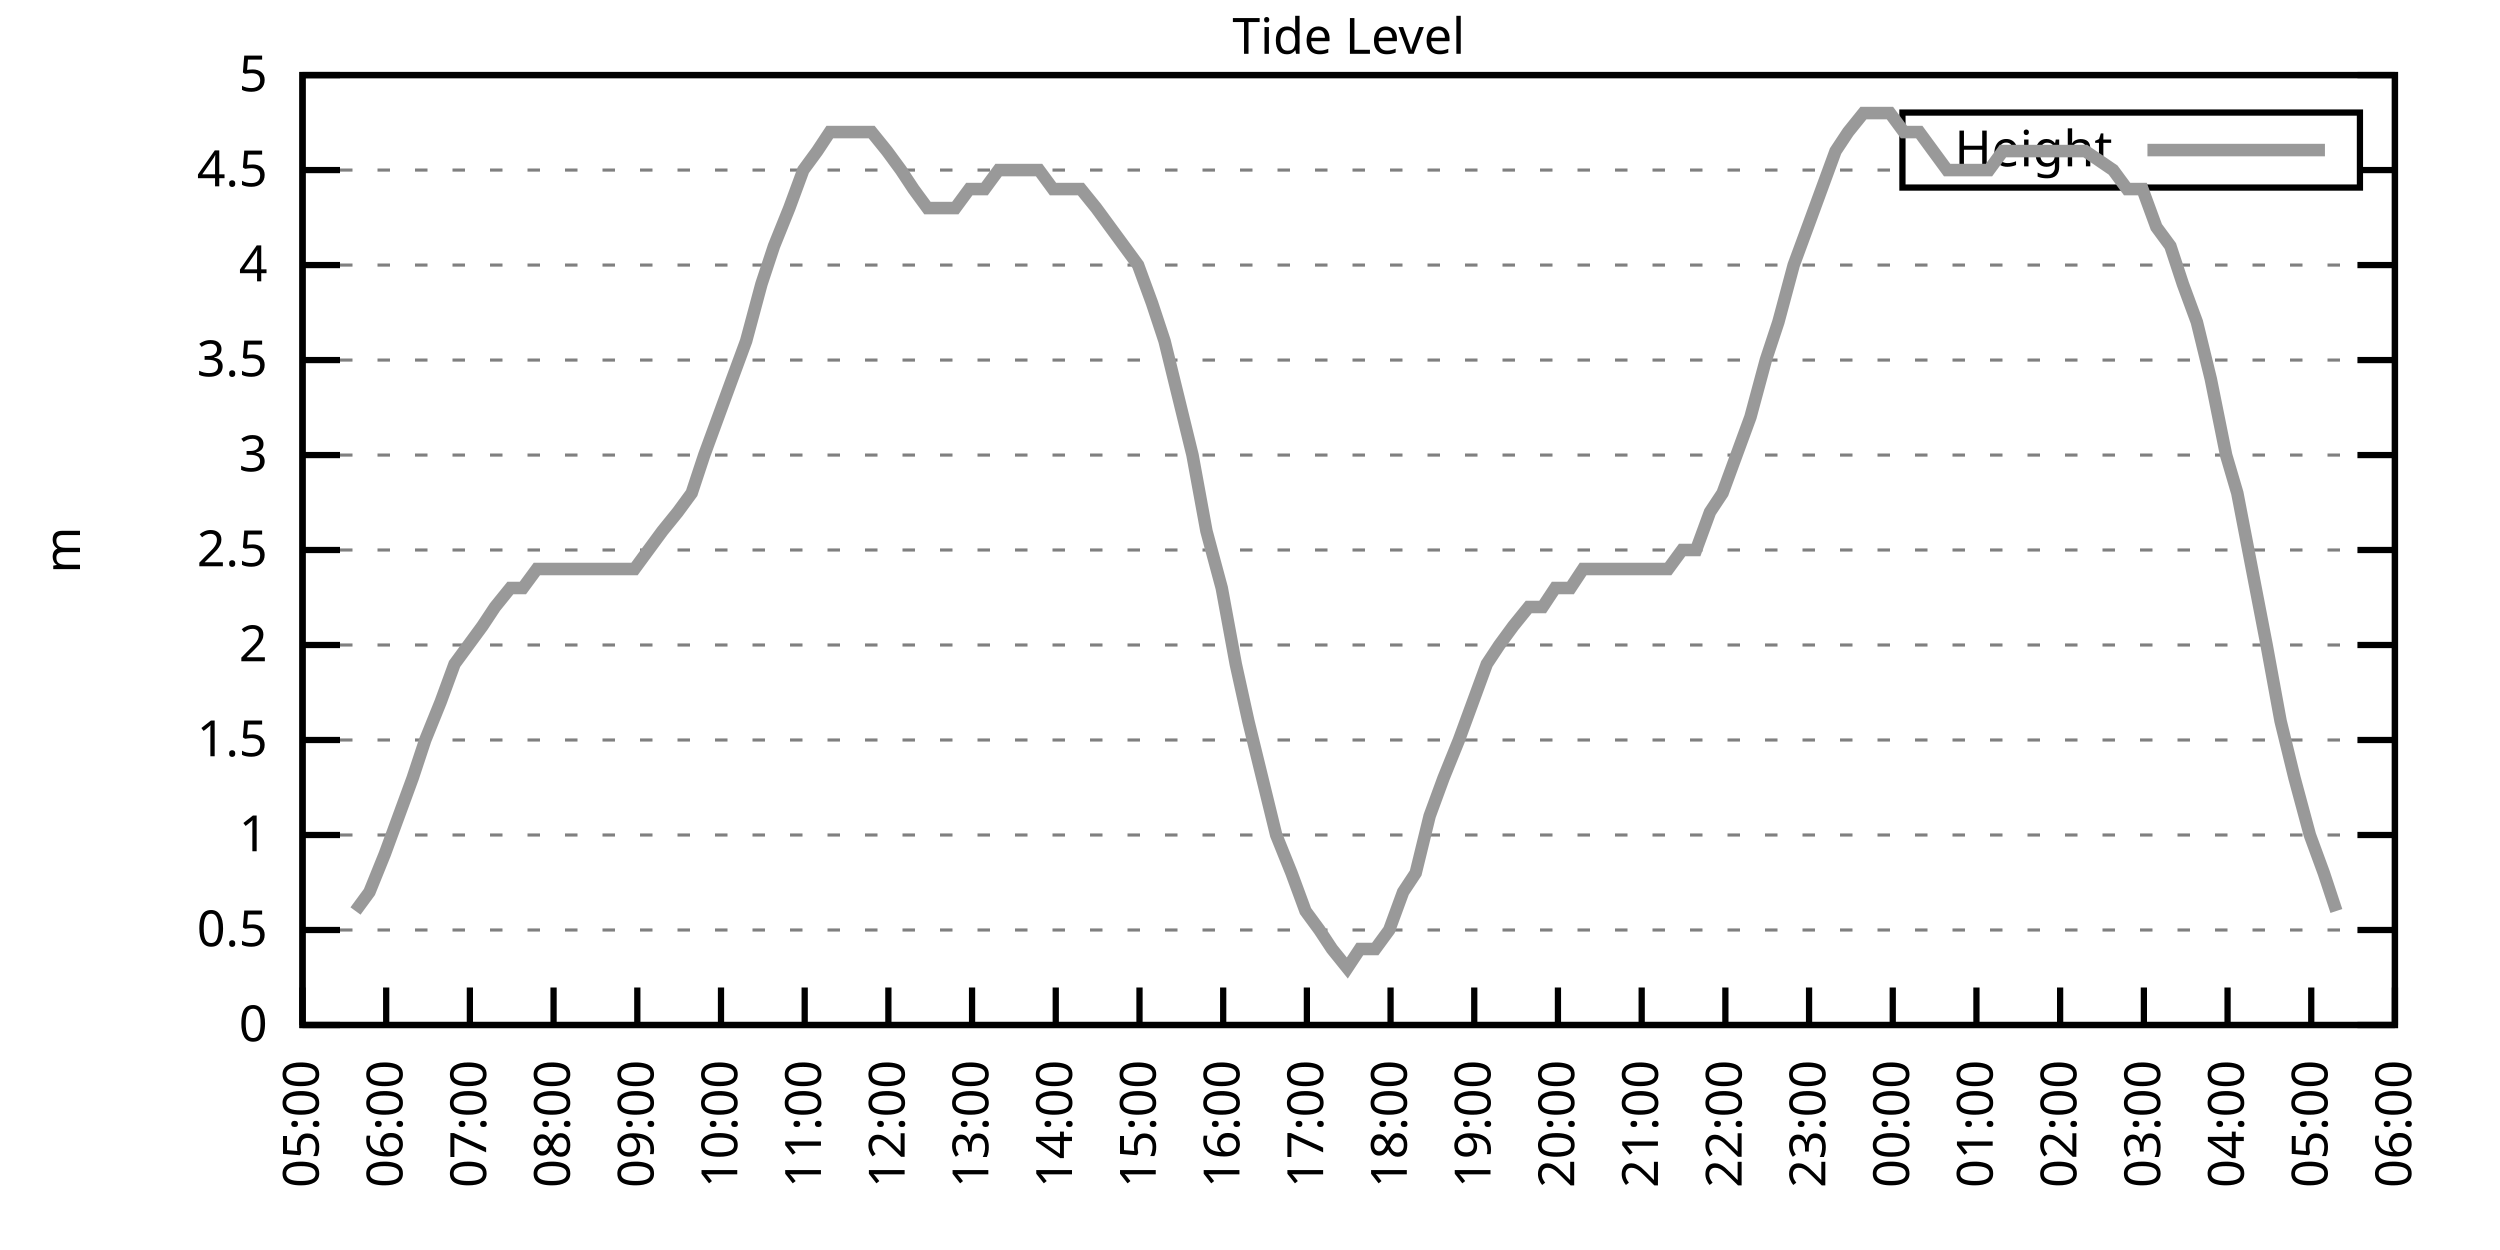
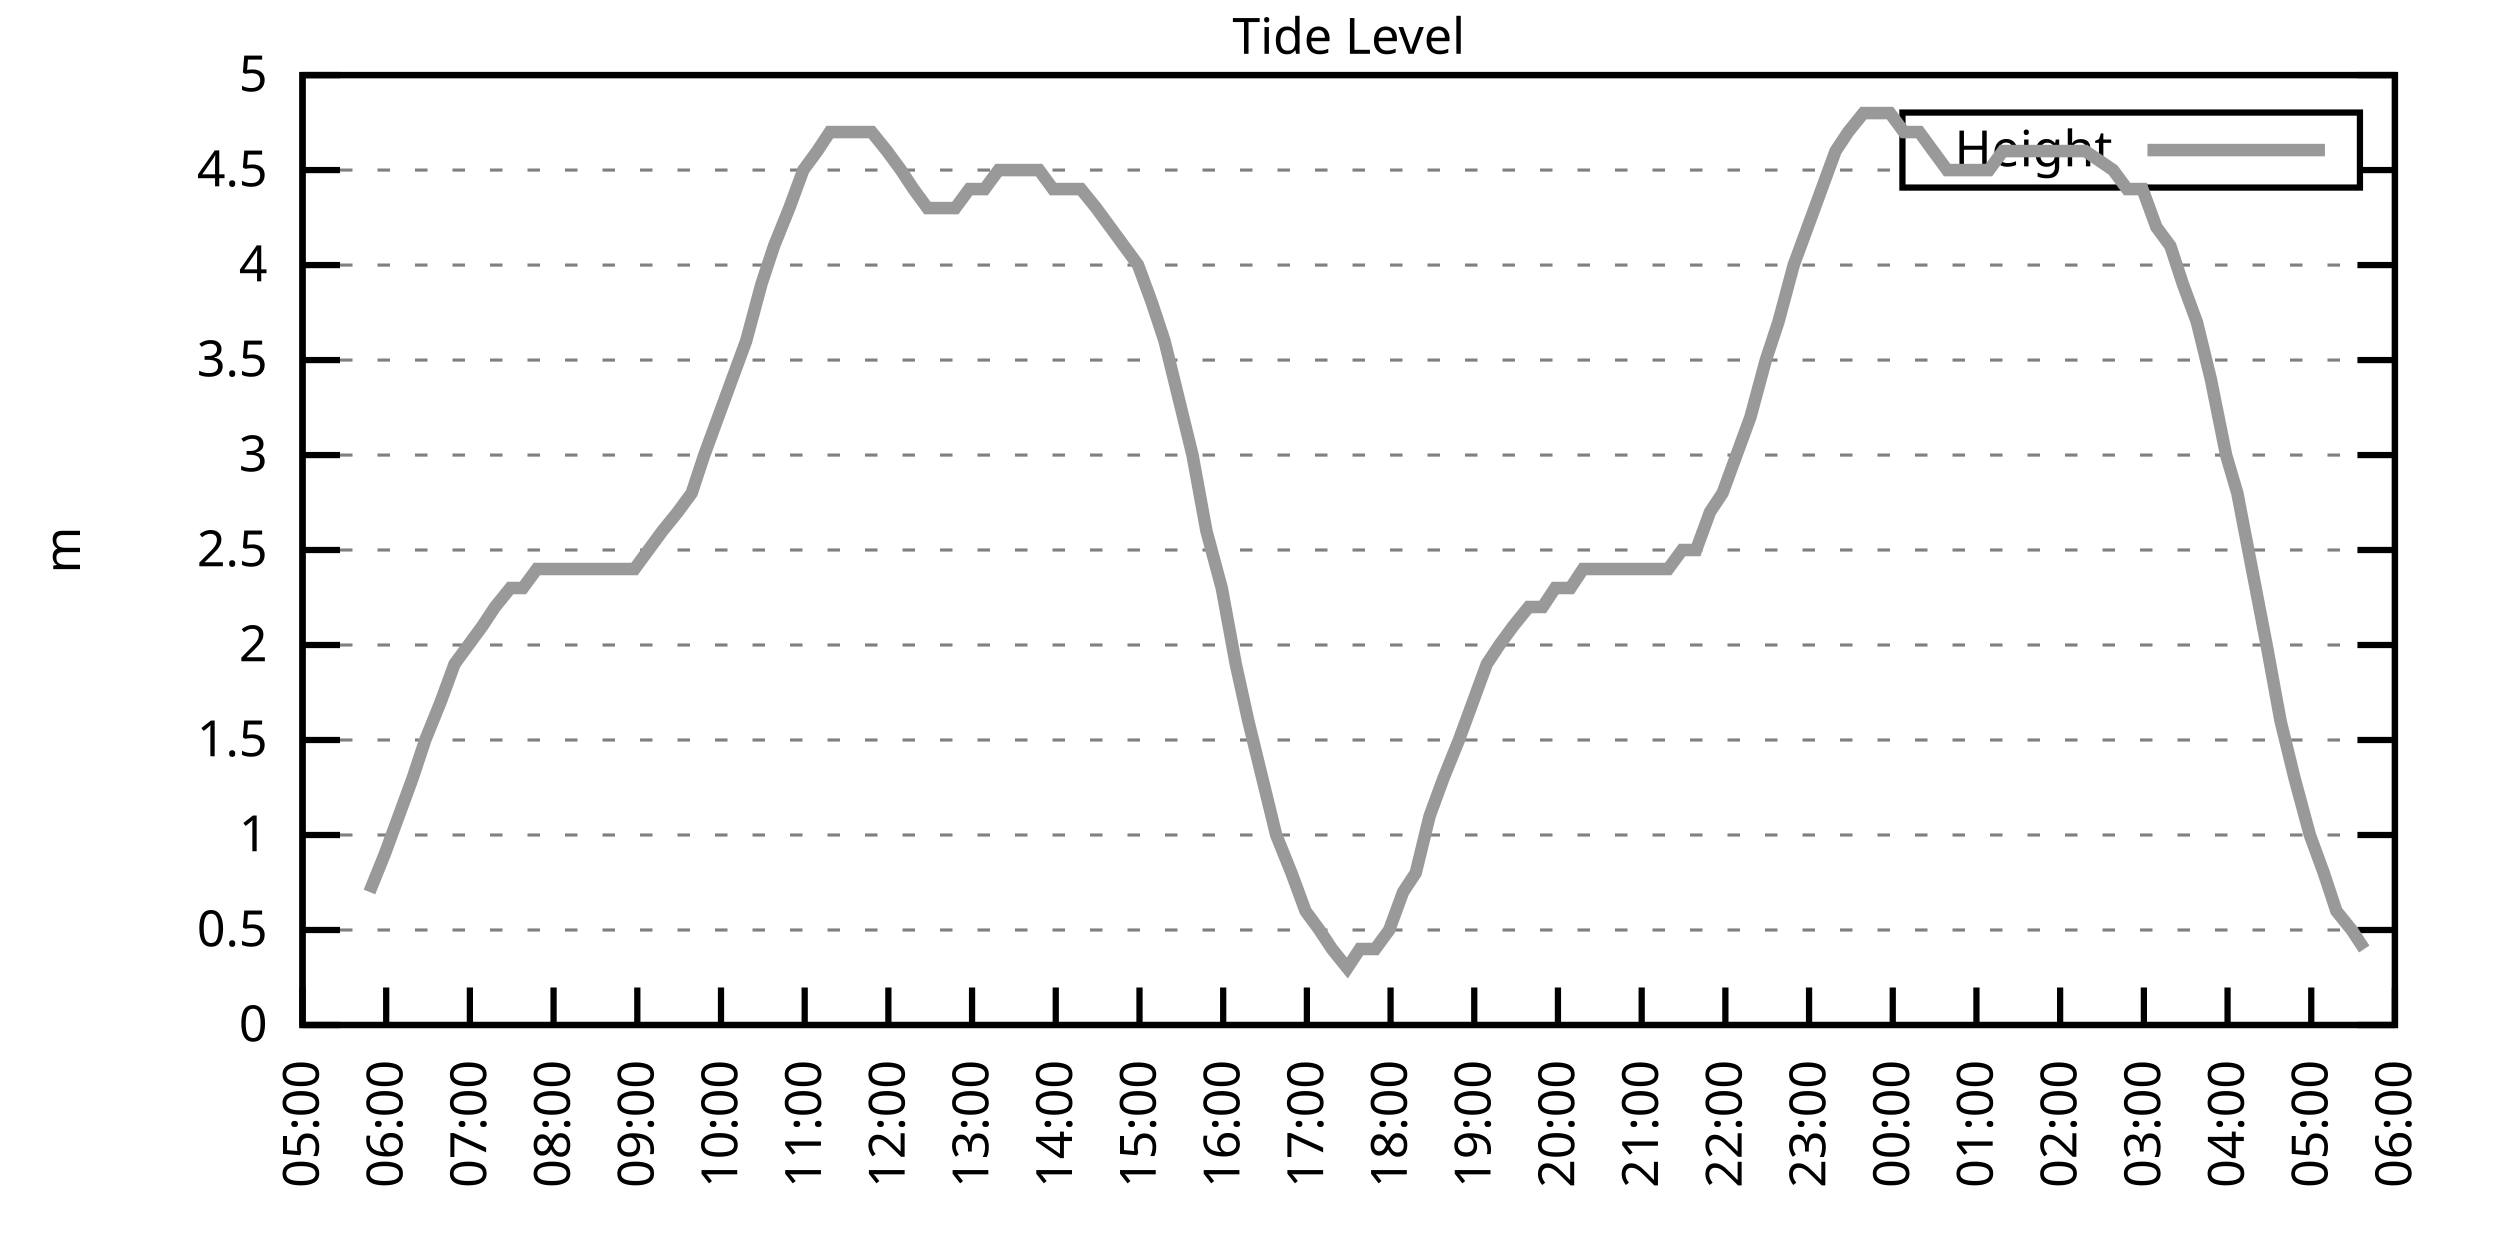
<svg xmlns="http://www.w3.org/2000/svg" xmlns:xlink="http://www.w3.org/1999/xlink" width="400" height="200" viewBox="0 0 400 200">
  <g id="gnuplot_canvas">
    <rect x="0" y="0" width="400" height="200" fill="none" />
    <defs>
      <circle id="gpDot" r="0.5" stroke-width="0.5" stroke="currentColor" />
      <path id="gpPt0" stroke-width="0.333" stroke="currentColor" d="M-1,0 h2 M0,-1 v2" />
      <path id="gpPt1" stroke-width="0.333" stroke="currentColor" d="M-1,-1 L1,1 M1,-1 L-1,1" />
      <path id="gpPt2" stroke-width="0.333" stroke="currentColor" d="M-1,0 L1,0 M0,-1 L0,1 M-1,-1 L1,1 M-1,1 L1,-1" />
      <rect id="gpPt3" stroke-width="0.333" stroke="currentColor" x="-1" y="-1" width="2" height="2" />
      <rect id="gpPt4" stroke-width="0.333" stroke="currentColor" fill="currentColor" x="-1" y="-1" width="2" height="2" />
      <circle id="gpPt5" stroke-width="0.333" stroke="currentColor" cx="0" cy="0" r="1" />
      <use xlink:href="#gpPt5" id="gpPt6" fill="currentColor" stroke="none" />
      <path id="gpPt7" stroke-width="0.333" stroke="currentColor" d="M0,-1.33 L-1.33,0.67 L1.33,0.67 z" />
      <use xlink:href="#gpPt7" id="gpPt8" fill="currentColor" stroke="none" />
      <use xlink:href="#gpPt7" id="gpPt9" stroke="currentColor" transform="rotate(180)" />
      <use xlink:href="#gpPt9" id="gpPt10" fill="currentColor" stroke="none" />
      <use xlink:href="#gpPt3" id="gpPt11" stroke="currentColor" transform="rotate(45)" />
      <use xlink:href="#gpPt11" id="gpPt12" fill="currentColor" stroke="none" />
      <path id="gpPt13" stroke-width="0.333" stroke="currentColor" d="M0,1.330 L1.265,0.411 L0.782,-1.067 L-0.782,-1.076 L-1.265,0.411 z" />
      <use xlink:href="#gpPt13" id="gpPt14" fill="currentColor" stroke="none" />
      <filter id="textbox" filterUnits="objectBoundingBox" x="0" y="0" height="1" width="1">
        <feFlood flood-color="white" flood-opacity="1" result="bgnd" />
        <feComposite in="SourceGraphic" in2="bgnd" operator="atop" />
      </filter>
      <filter id="greybox" filterUnits="objectBoundingBox" x="0" y="0" height="1" width="1">
        <feFlood flood-color="lightgrey" flood-opacity="1" result="grey" />
        <feComposite in="SourceGraphic" in2="grey" operator="atop" />
      </filter>
    </defs>
    <g fill="none" color="white" stroke="currentColor" stroke-width="1.00" stroke-linecap="butt" stroke-linejoin="miter">
</g>
    <g fill="none" color="black" stroke="currentColor" stroke-width="1.00" stroke-linecap="butt" stroke-linejoin="miter">
      <g stroke="none" shape-rendering="crispEdges">
        <polygon fill="rgb(255, 255, 255)" points="48.40,164.00 383.18,164.00 383.18,12.02 48.40,12.02 " />
      </g>
    </g>
    <g fill="none" color="black" stroke="currentColor" stroke-width="1.00" stroke-linecap="butt" stroke-linejoin="miter">
</g>
    <g fill="none" color="black" stroke="black" stroke-width="0.50" stroke-linecap="butt" stroke-linejoin="miter">
</g>
    <g fill="none" color="gray" stroke="currentColor" stroke-width="0.50" stroke-linecap="butt" stroke-linejoin="miter">
      <path stroke="gray" stroke-dasharray="2,4" class="gridline" d="M48.40,164.00 L383.19,164.00  " />
    </g>
    <g fill="none" color="gray" stroke="gray" stroke-width="1.00" stroke-linecap="butt" stroke-linejoin="miter">
</g>
    <g fill="none" color="black" stroke="currentColor" stroke-width="1.00" stroke-linecap="butt" stroke-linejoin="miter">
      <path stroke="black" d="M48.40,164.00 L54.40,164.00 M383.19,164.00 L377.19,164.00  " />
      <g transform="translate(42.80,166.60)" stroke="none" fill="black" font-family="Sans" font-size="8.00" text-anchor="end">
        <text>
          <tspan font-family="Sans"> 0</tspan>
        </text>
      </g>
    </g>
    <g fill="none" color="black" stroke="currentColor" stroke-width="1.00" stroke-linecap="butt" stroke-linejoin="miter">
</g>
    <g fill="none" color="black" stroke="black" stroke-width="0.50" stroke-linecap="butt" stroke-linejoin="miter">
</g>
    <g fill="none" color="gray" stroke="currentColor" stroke-width="0.50" stroke-linecap="butt" stroke-linejoin="miter">
      <path stroke="gray" stroke-dasharray="2,4" class="gridline" d="M48.40,148.80 L383.19,148.80  " />
    </g>
    <g fill="none" color="gray" stroke="gray" stroke-width="1.00" stroke-linecap="butt" stroke-linejoin="miter">
</g>
    <g fill="none" color="black" stroke="currentColor" stroke-width="1.00" stroke-linecap="butt" stroke-linejoin="miter">
      <path stroke="black" d="M48.40,148.80 L54.40,148.80 M383.19,148.80 L377.19,148.80  " />
      <g transform="translate(42.80,151.40)" stroke="none" fill="black" font-family="Sans" font-size="8.00" text-anchor="end">
        <text>
          <tspan font-family="Sans"> 0.5</tspan>
        </text>
      </g>
    </g>
    <g fill="none" color="black" stroke="currentColor" stroke-width="1.00" stroke-linecap="butt" stroke-linejoin="miter">
</g>
    <g fill="none" color="black" stroke="black" stroke-width="0.50" stroke-linecap="butt" stroke-linejoin="miter">
</g>
    <g fill="none" color="gray" stroke="currentColor" stroke-width="0.50" stroke-linecap="butt" stroke-linejoin="miter">
      <path stroke="gray" stroke-dasharray="2,4" class="gridline" d="M48.40,133.60 L383.19,133.60  " />
    </g>
    <g fill="none" color="gray" stroke="gray" stroke-width="1.00" stroke-linecap="butt" stroke-linejoin="miter">
</g>
    <g fill="none" color="black" stroke="currentColor" stroke-width="1.00" stroke-linecap="butt" stroke-linejoin="miter">
      <path stroke="black" d="M48.40,133.60 L54.40,133.60 M383.19,133.60 L377.19,133.60  " />
      <g transform="translate(42.80,136.20)" stroke="none" fill="black" font-family="Sans" font-size="8.00" text-anchor="end">
        <text>
          <tspan font-family="Sans"> 1</tspan>
        </text>
      </g>
    </g>
    <g fill="none" color="black" stroke="currentColor" stroke-width="1.00" stroke-linecap="butt" stroke-linejoin="miter">
</g>
    <g fill="none" color="black" stroke="black" stroke-width="0.50" stroke-linecap="butt" stroke-linejoin="miter">
</g>
    <g fill="none" color="gray" stroke="currentColor" stroke-width="0.50" stroke-linecap="butt" stroke-linejoin="miter">
      <path stroke="gray" stroke-dasharray="2,4" class="gridline" d="M48.40,118.40 L383.19,118.40  " />
    </g>
    <g fill="none" color="gray" stroke="gray" stroke-width="1.00" stroke-linecap="butt" stroke-linejoin="miter">
</g>
    <g fill="none" color="black" stroke="currentColor" stroke-width="1.00" stroke-linecap="butt" stroke-linejoin="miter">
      <path stroke="black" d="M48.40,118.40 L54.40,118.40 M383.19,118.40 L377.19,118.40  " />
      <g transform="translate(42.80,121.00)" stroke="none" fill="black" font-family="Sans" font-size="8.00" text-anchor="end">
        <text>
          <tspan font-family="Sans"> 1.5</tspan>
        </text>
      </g>
    </g>
    <g fill="none" color="black" stroke="currentColor" stroke-width="1.00" stroke-linecap="butt" stroke-linejoin="miter">
</g>
    <g fill="none" color="black" stroke="black" stroke-width="0.50" stroke-linecap="butt" stroke-linejoin="miter">
</g>
    <g fill="none" color="gray" stroke="currentColor" stroke-width="0.50" stroke-linecap="butt" stroke-linejoin="miter">
      <path stroke="gray" stroke-dasharray="2,4" class="gridline" d="M48.40,103.20 L383.19,103.20  " />
    </g>
    <g fill="none" color="gray" stroke="gray" stroke-width="1.00" stroke-linecap="butt" stroke-linejoin="miter">
</g>
    <g fill="none" color="black" stroke="currentColor" stroke-width="1.00" stroke-linecap="butt" stroke-linejoin="miter">
      <path stroke="black" d="M48.40,103.20 L54.40,103.20 M383.19,103.20 L377.19,103.20  " />
      <g transform="translate(42.80,105.80)" stroke="none" fill="black" font-family="Sans" font-size="8.00" text-anchor="end">
        <text>
          <tspan font-family="Sans"> 2</tspan>
        </text>
      </g>
    </g>
    <g fill="none" color="black" stroke="currentColor" stroke-width="1.00" stroke-linecap="butt" stroke-linejoin="miter">
</g>
    <g fill="none" color="black" stroke="black" stroke-width="0.50" stroke-linecap="butt" stroke-linejoin="miter">
</g>
    <g fill="none" color="gray" stroke="currentColor" stroke-width="0.50" stroke-linecap="butt" stroke-linejoin="miter">
      <path stroke="gray" stroke-dasharray="2,4" class="gridline" d="M48.40,88.00 L383.19,88.00  " />
    </g>
    <g fill="none" color="gray" stroke="gray" stroke-width="1.00" stroke-linecap="butt" stroke-linejoin="miter">
</g>
    <g fill="none" color="black" stroke="currentColor" stroke-width="1.00" stroke-linecap="butt" stroke-linejoin="miter">
      <path stroke="black" d="M48.40,88.00 L54.40,88.00 M383.19,88.00 L377.19,88.00  " />
      <g transform="translate(42.80,90.60)" stroke="none" fill="black" font-family="Sans" font-size="8.00" text-anchor="end">
        <text>
          <tspan font-family="Sans"> 2.5</tspan>
        </text>
      </g>
    </g>
    <g fill="none" color="black" stroke="currentColor" stroke-width="1.00" stroke-linecap="butt" stroke-linejoin="miter">
</g>
    <g fill="none" color="black" stroke="black" stroke-width="0.50" stroke-linecap="butt" stroke-linejoin="miter">
</g>
    <g fill="none" color="gray" stroke="currentColor" stroke-width="0.50" stroke-linecap="butt" stroke-linejoin="miter">
      <path stroke="gray" stroke-dasharray="2,4" class="gridline" d="M48.40,72.81 L383.19,72.81  " />
    </g>
    <g fill="none" color="gray" stroke="gray" stroke-width="1.00" stroke-linecap="butt" stroke-linejoin="miter">
</g>
    <g fill="none" color="black" stroke="currentColor" stroke-width="1.00" stroke-linecap="butt" stroke-linejoin="miter">
      <path stroke="black" d="M48.40,72.81 L54.40,72.81 M383.19,72.81 L377.19,72.81  " />
      <g transform="translate(42.80,75.41)" stroke="none" fill="black" font-family="Sans" font-size="8.00" text-anchor="end">
        <text>
          <tspan font-family="Sans"> 3</tspan>
        </text>
      </g>
    </g>
    <g fill="none" color="black" stroke="currentColor" stroke-width="1.00" stroke-linecap="butt" stroke-linejoin="miter">
</g>
    <g fill="none" color="black" stroke="black" stroke-width="0.50" stroke-linecap="butt" stroke-linejoin="miter">
</g>
    <g fill="none" color="gray" stroke="currentColor" stroke-width="0.50" stroke-linecap="butt" stroke-linejoin="miter">
      <path stroke="gray" stroke-dasharray="2,4" class="gridline" d="M48.40,57.61 L383.19,57.61  " />
    </g>
    <g fill="none" color="gray" stroke="gray" stroke-width="1.00" stroke-linecap="butt" stroke-linejoin="miter">
</g>
    <g fill="none" color="black" stroke="currentColor" stroke-width="1.00" stroke-linecap="butt" stroke-linejoin="miter">
      <path stroke="black" d="M48.40,57.61 L54.40,57.61 M383.19,57.61 L377.19,57.61  " />
      <g transform="translate(42.80,60.21)" stroke="none" fill="black" font-family="Sans" font-size="8.00" text-anchor="end">
        <text>
          <tspan font-family="Sans"> 3.5</tspan>
        </text>
      </g>
    </g>
    <g fill="none" color="black" stroke="currentColor" stroke-width="1.00" stroke-linecap="butt" stroke-linejoin="miter">
</g>
    <g fill="none" color="black" stroke="black" stroke-width="0.50" stroke-linecap="butt" stroke-linejoin="miter">
</g>
    <g fill="none" color="gray" stroke="currentColor" stroke-width="0.50" stroke-linecap="butt" stroke-linejoin="miter">
      <path stroke="gray" stroke-dasharray="2,4" class="gridline" d="M48.40,42.41 L383.19,42.41  " />
    </g>
    <g fill="none" color="gray" stroke="gray" stroke-width="1.00" stroke-linecap="butt" stroke-linejoin="miter">
</g>
    <g fill="none" color="black" stroke="currentColor" stroke-width="1.00" stroke-linecap="butt" stroke-linejoin="miter">
      <path stroke="black" d="M48.40,42.41 L54.40,42.41 M383.19,42.41 L377.19,42.41  " />
      <g transform="translate(42.80,45.01)" stroke="none" fill="black" font-family="Sans" font-size="8.00" text-anchor="end">
        <text>
          <tspan font-family="Sans"> 4</tspan>
        </text>
      </g>
    </g>
    <g fill="none" color="black" stroke="currentColor" stroke-width="1.00" stroke-linecap="butt" stroke-linejoin="miter">
</g>
    <g fill="none" color="black" stroke="black" stroke-width="0.50" stroke-linecap="butt" stroke-linejoin="miter">
</g>
    <g fill="none" color="gray" stroke="currentColor" stroke-width="0.50" stroke-linecap="butt" stroke-linejoin="miter">
      <path stroke="gray" stroke-dasharray="2,4" class="gridline" d="M48.40,27.21 L304.39,27.21 M377.59,27.21 L383.19,27.21  " />
    </g>
    <g fill="none" color="gray" stroke="gray" stroke-width="1.00" stroke-linecap="butt" stroke-linejoin="miter">
</g>
    <g fill="none" color="black" stroke="currentColor" stroke-width="1.00" stroke-linecap="butt" stroke-linejoin="miter">
      <path stroke="black" d="M48.40,27.21 L54.40,27.21 M383.19,27.21 L377.19,27.21  " />
      <g transform="translate(42.80,29.81)" stroke="none" fill="black" font-family="Sans" font-size="8.00" text-anchor="end">
        <text>
          <tspan font-family="Sans"> 4.5</tspan>
        </text>
      </g>
    </g>
    <g fill="none" color="black" stroke="currentColor" stroke-width="1.00" stroke-linecap="butt" stroke-linejoin="miter">
</g>
    <g fill="none" color="black" stroke="black" stroke-width="0.50" stroke-linecap="butt" stroke-linejoin="miter">
</g>
    <g fill="none" color="gray" stroke="currentColor" stroke-width="0.50" stroke-linecap="butt" stroke-linejoin="miter">
      <path stroke="gray" stroke-dasharray="2,4" class="gridline" d="M48.40,12.01 L383.19,12.01  " />
    </g>
    <g fill="none" color="gray" stroke="gray" stroke-width="1.00" stroke-linecap="butt" stroke-linejoin="miter">
</g>
    <g fill="none" color="black" stroke="currentColor" stroke-width="1.00" stroke-linecap="butt" stroke-linejoin="miter">
      <path stroke="black" d="M48.40,12.01 L54.40,12.01 M383.19,12.01 L377.19,12.01  " />
      <g transform="translate(42.80,14.61)" stroke="none" fill="black" font-family="Sans" font-size="8.00" text-anchor="end">
        <text>
          <tspan font-family="Sans"> 5</tspan>
        </text>
      </g>
    </g>
    <g fill="none" color="black" stroke="currentColor" stroke-width="1.00" stroke-linecap="butt" stroke-linejoin="miter">
      <path stroke="black" d="M48.40,164.00 L48.40,158.00  " />
      <g transform="translate(51.00,169.60) rotate(270.00)" stroke="none" fill="black" font-family="Sans" font-size="8.00" text-anchor="end">
        <text>
          <tspan font-family="Sans">05:00</tspan>
        </text>
      </g>
    </g>
    <g fill="none" color="black" stroke="currentColor" stroke-width="1.00" stroke-linecap="butt" stroke-linejoin="miter">
      <path stroke="black" d="M61.79,164.00 L61.79,158.00  " />
      <g transform="translate(64.39,169.60) rotate(270.00)" stroke="none" fill="black" font-family="Sans" font-size="8.00" text-anchor="end">
        <text>
          <tspan font-family="Sans">06:00</tspan>
        </text>
      </g>
    </g>
    <g fill="none" color="black" stroke="currentColor" stroke-width="1.00" stroke-linecap="butt" stroke-linejoin="miter">
      <path stroke="black" d="M75.18,164.00 L75.18,158.00  " />
      <g transform="translate(77.78,169.60) rotate(270.00)" stroke="none" fill="black" font-family="Sans" font-size="8.00" text-anchor="end">
        <text>
          <tspan font-family="Sans">07:00</tspan>
        </text>
      </g>
    </g>
    <g fill="none" color="black" stroke="currentColor" stroke-width="1.00" stroke-linecap="butt" stroke-linejoin="miter">
      <path stroke="black" d="M88.57,164.00 L88.57,158.00  " />
      <g transform="translate(91.17,169.60) rotate(270.00)" stroke="none" fill="black" font-family="Sans" font-size="8.00" text-anchor="end">
        <text>
          <tspan font-family="Sans">08:00</tspan>
        </text>
      </g>
    </g>
    <g fill="none" color="black" stroke="currentColor" stroke-width="1.00" stroke-linecap="butt" stroke-linejoin="miter">
      <path stroke="black" d="M101.97,164.00 L101.97,158.00  " />
      <g transform="translate(104.57,169.60) rotate(270.00)" stroke="none" fill="black" font-family="Sans" font-size="8.00" text-anchor="end">
        <text>
          <tspan font-family="Sans">09:00</tspan>
        </text>
      </g>
    </g>
    <g fill="none" color="black" stroke="currentColor" stroke-width="1.00" stroke-linecap="butt" stroke-linejoin="miter">
      <path stroke="black" d="M115.36,164.00 L115.36,158.00  " />
      <g transform="translate(117.96,169.60) rotate(270.00)" stroke="none" fill="black" font-family="Sans" font-size="8.00" text-anchor="end">
        <text>
          <tspan font-family="Sans">10:00</tspan>
        </text>
      </g>
    </g>
    <g fill="none" color="black" stroke="currentColor" stroke-width="1.00" stroke-linecap="butt" stroke-linejoin="miter">
      <path stroke="black" d="M128.75,164.00 L128.75,158.00  " />
      <g transform="translate(131.35,169.60) rotate(270.00)" stroke="none" fill="black" font-family="Sans" font-size="8.00" text-anchor="end">
        <text>
          <tspan font-family="Sans">11:00</tspan>
        </text>
      </g>
    </g>
    <g fill="none" color="black" stroke="currentColor" stroke-width="1.00" stroke-linecap="butt" stroke-linejoin="miter">
      <path stroke="black" d="M142.14,164.00 L142.14,158.00  " />
      <g transform="translate(144.74,169.60) rotate(270.00)" stroke="none" fill="black" font-family="Sans" font-size="8.00" text-anchor="end">
        <text>
          <tspan font-family="Sans">12:00</tspan>
        </text>
      </g>
    </g>
    <g fill="none" color="black" stroke="currentColor" stroke-width="1.00" stroke-linecap="butt" stroke-linejoin="miter">
      <path stroke="black" d="M155.53,164.00 L155.53,158.00  " />
      <g transform="translate(158.13,169.60) rotate(270.00)" stroke="none" fill="black" font-family="Sans" font-size="8.00" text-anchor="end">
        <text>
          <tspan font-family="Sans">13:00</tspan>
        </text>
      </g>
    </g>
    <g fill="none" color="black" stroke="currentColor" stroke-width="1.00" stroke-linecap="butt" stroke-linejoin="miter">
      <path stroke="black" d="M168.92,164.00 L168.92,158.00  " />
      <g transform="translate(171.52,169.60) rotate(270.00)" stroke="none" fill="black" font-family="Sans" font-size="8.00" text-anchor="end">
        <text>
          <tspan font-family="Sans">14:00</tspan>
        </text>
      </g>
    </g>
    <g fill="none" color="black" stroke="currentColor" stroke-width="1.00" stroke-linecap="butt" stroke-linejoin="miter">
      <path stroke="black" d="M182.32,164.00 L182.32,158.00  " />
      <g transform="translate(184.92,169.60) rotate(270.00)" stroke="none" fill="black" font-family="Sans" font-size="8.00" text-anchor="end">
        <text>
          <tspan font-family="Sans">15:00</tspan>
        </text>
      </g>
    </g>
    <g fill="none" color="black" stroke="currentColor" stroke-width="1.00" stroke-linecap="butt" stroke-linejoin="miter">
      <path stroke="black" d="M195.71,164.00 L195.71,158.00  " />
      <g transform="translate(198.31,169.60) rotate(270.00)" stroke="none" fill="black" font-family="Sans" font-size="8.00" text-anchor="end">
        <text>
          <tspan font-family="Sans">16:00</tspan>
        </text>
      </g>
    </g>
    <g fill="none" color="black" stroke="currentColor" stroke-width="1.00" stroke-linecap="butt" stroke-linejoin="miter">
      <path stroke="black" d="M209.10,164.00 L209.10,158.00  " />
      <g transform="translate(211.70,169.60) rotate(270.00)" stroke="none" fill="black" font-family="Sans" font-size="8.00" text-anchor="end">
        <text>
          <tspan font-family="Sans">17:00</tspan>
        </text>
      </g>
    </g>
    <g fill="none" color="black" stroke="currentColor" stroke-width="1.00" stroke-linecap="butt" stroke-linejoin="miter">
      <path stroke="black" d="M222.49,164.00 L222.49,158.00  " />
      <g transform="translate(225.09,169.60) rotate(270.00)" stroke="none" fill="black" font-family="Sans" font-size="8.00" text-anchor="end">
        <text>
          <tspan font-family="Sans">18:00</tspan>
        </text>
      </g>
    </g>
    <g fill="none" color="black" stroke="currentColor" stroke-width="1.00" stroke-linecap="butt" stroke-linejoin="miter">
      <path stroke="black" d="M235.88,164.00 L235.88,158.00  " />
      <g transform="translate(238.48,169.60) rotate(270.00)" stroke="none" fill="black" font-family="Sans" font-size="8.00" text-anchor="end">
        <text>
          <tspan font-family="Sans">19:00</tspan>
        </text>
      </g>
    </g>
    <g fill="none" color="black" stroke="currentColor" stroke-width="1.00" stroke-linecap="butt" stroke-linejoin="miter">
      <path stroke="black" d="M249.27,164.00 L249.27,158.00  " />
      <g transform="translate(251.87,169.60) rotate(270.00)" stroke="none" fill="black" font-family="Sans" font-size="8.00" text-anchor="end">
        <text>
          <tspan font-family="Sans">20:00</tspan>
        </text>
      </g>
    </g>
    <g fill="none" color="black" stroke="currentColor" stroke-width="1.00" stroke-linecap="butt" stroke-linejoin="miter">
      <path stroke="black" d="M262.67,164.00 L262.67,158.00  " />
      <g transform="translate(265.27,169.60) rotate(270.00)" stroke="none" fill="black" font-family="Sans" font-size="8.00" text-anchor="end">
        <text>
          <tspan font-family="Sans">21:00</tspan>
        </text>
      </g>
    </g>
    <g fill="none" color="black" stroke="currentColor" stroke-width="1.00" stroke-linecap="butt" stroke-linejoin="miter">
      <path stroke="black" d="M276.06,164.00 L276.06,158.00  " />
      <g transform="translate(278.66,169.60) rotate(270.00)" stroke="none" fill="black" font-family="Sans" font-size="8.00" text-anchor="end">
        <text>
          <tspan font-family="Sans">22:00</tspan>
        </text>
      </g>
    </g>
    <g fill="none" color="black" stroke="currentColor" stroke-width="1.00" stroke-linecap="butt" stroke-linejoin="miter">
      <path stroke="black" d="M289.45,164.00 L289.45,158.00  " />
      <g transform="translate(292.05,169.60) rotate(270.00)" stroke="none" fill="black" font-family="Sans" font-size="8.00" text-anchor="end">
        <text>
          <tspan font-family="Sans">23:00</tspan>
        </text>
      </g>
    </g>
    <g fill="none" color="black" stroke="currentColor" stroke-width="1.00" stroke-linecap="butt" stroke-linejoin="miter">
      <path stroke="black" d="M302.84,164.00 L302.84,158.00  " />
      <g transform="translate(305.44,169.60) rotate(270.00)" stroke="none" fill="black" font-family="Sans" font-size="8.00" text-anchor="end">
        <text>
          <tspan font-family="Sans">00:00</tspan>
        </text>
      </g>
    </g>
    <g fill="none" color="black" stroke="currentColor" stroke-width="1.00" stroke-linecap="butt" stroke-linejoin="miter">
      <path stroke="black" d="M316.23,164.00 L316.23,158.00  " />
      <g transform="translate(318.83,169.60) rotate(270.00)" stroke="none" fill="black" font-family="Sans" font-size="8.00" text-anchor="end">
        <text>
          <tspan font-family="Sans">01:00</tspan>
        </text>
      </g>
    </g>
    <g fill="none" color="black" stroke="currentColor" stroke-width="1.00" stroke-linecap="butt" stroke-linejoin="miter">
      <path stroke="black" d="M329.62,164.00 L329.62,158.00  " />
      <g transform="translate(332.22,169.60) rotate(270.00)" stroke="none" fill="black" font-family="Sans" font-size="8.00" text-anchor="end">
        <text>
          <tspan font-family="Sans">02:00</tspan>
        </text>
      </g>
    </g>
    <g fill="none" color="black" stroke="currentColor" stroke-width="1.00" stroke-linecap="butt" stroke-linejoin="miter">
      <path stroke="black" d="M343.02,164.00 L343.02,158.00  " />
      <g transform="translate(345.62,169.60) rotate(270.00)" stroke="none" fill="black" font-family="Sans" font-size="8.00" text-anchor="end">
        <text>
          <tspan font-family="Sans">03:00</tspan>
        </text>
      </g>
    </g>
    <g fill="none" color="black" stroke="currentColor" stroke-width="1.00" stroke-linecap="butt" stroke-linejoin="miter">
      <path stroke="black" d="M356.41,164.00 L356.41,158.00  " />
      <g transform="translate(359.01,169.60) rotate(270.00)" stroke="none" fill="black" font-family="Sans" font-size="8.00" text-anchor="end">
        <text>
          <tspan font-family="Sans">04:00</tspan>
        </text>
      </g>
    </g>
    <g fill="none" color="black" stroke="currentColor" stroke-width="1.00" stroke-linecap="butt" stroke-linejoin="miter">
      <path stroke="black" d="M369.80,164.00 L369.80,158.00  " />
      <g transform="translate(372.40,169.60) rotate(270.00)" stroke="none" fill="black" font-family="Sans" font-size="8.00" text-anchor="end">
        <text>
          <tspan font-family="Sans">05:00</tspan>
        </text>
      </g>
    </g>
    <g fill="none" color="black" stroke="currentColor" stroke-width="1.00" stroke-linecap="butt" stroke-linejoin="miter">
      <path stroke="black" d="M383.19,164.00 L383.19,158.00  " />
      <g transform="translate(385.79,169.60) rotate(270.00)" stroke="none" fill="black" font-family="Sans" font-size="8.00" text-anchor="end">
        <text>
          <tspan font-family="Sans">06:00</tspan>
        </text>
      </g>
    </g>
    <g fill="none" color="black" stroke="currentColor" stroke-width="1.00" stroke-linecap="butt" stroke-linejoin="miter">
</g>
    <g fill="none" color="black" stroke="currentColor" stroke-width="1.00" stroke-linecap="butt" stroke-linejoin="miter">
      <path stroke="black" d="M48.40,12.01 L48.40,164.00 L383.19,164.00 L383.19,12.01 L48.40,12.01 Z  " />
    </g>
    <g fill="none" color="black" stroke="currentColor" stroke-width="1.00" stroke-linecap="butt" stroke-linejoin="miter">
</g>
    <g fill="none" color="black" stroke="currentColor" stroke-width="1.00" stroke-linecap="butt" stroke-linejoin="miter">
      <path stroke="black" d="M304.39,30.01 L304.39,18.01 L377.59,18.01 L377.59,30.01 L304.39,30.01 Z  " />
    </g>
    <g id="Tide_level_plot_1">
      <g fill="none" color="white" stroke="black" stroke-width="2.00" stroke-linecap="butt" stroke-linejoin="miter">
</g>
      <g fill="none" color="black" stroke="currentColor" stroke-width="2.00" stroke-linecap="butt" stroke-linejoin="miter">
        <g transform="translate(337.99,26.61)" stroke="none" fill="black" font-family="Sans" font-size="8.00" text-anchor="end">
          <text>
            <tspan font-family="Sans">Height</tspan>
          </text>
        </g>
      </g>
      <g fill="none" color="black" stroke="currentColor" stroke-width="2.00" stroke-linecap="butt" stroke-linejoin="miter">
-         <path stroke="rgb(153, 153, 153)" d="M343.59,24.01 L371.99,24.01 M56.88,145.76 L59.11,142.72 L61.57,136.64 L63.80,130.56 L66.03,124.48 L68.04,118.40   L70.50,112.32 L72.73,106.24 L74.96,103.20 L77.19,100.16 L79.20,97.12 L81.66,94.08 L83.66,94.08 L85.90,91.04   L88.13,91.04 L90.58,91.04 L92.59,91.04 L95.05,91.04 L97.06,91.04 L99.29,91.04 L101.52,91.04 L103.75,88.00   L105.98,84.97 L108.44,81.93 L110.67,78.89 L112.68,72.81 L114.91,66.73 L117.14,60.65 L119.38,54.57 L121.83,45.45   L123.84,39.37 L126.29,33.29 L128.53,27.21 L130.76,24.17 L132.77,21.13 L135.00,21.13 L137.45,21.13 L139.46,21.13   L141.92,24.17 L144.15,27.21 L146.16,30.25 L148.39,33.29 L150.62,33.29 L152.85,33.29 L155.09,30.25 L157.54,30.25   L159.77,27.21 L161.78,27.21 L164.01,27.21 L166.25,27.21 L168.48,30.25 L170.71,30.25 L172.94,30.25 L175.40,33.29   L177.63,36.33 L179.86,39.37 L182.09,42.41 L184.32,48.49 L186.33,54.57 L188.57,63.69 L190.80,72.81 L193.03,84.97   L195.48,94.08 L197.72,106.24 L199.73,115.36 L201.96,124.48 L204.19,133.60 L206.64,139.68 L208.88,145.76 L211.11,148.80   L213.12,151.84 L215.57,154.88 L217.58,151.84 L220.04,151.84 L222.27,148.80 L224.50,142.72 L226.51,139.68 L228.74,130.56   L230.97,124.48 L233.43,118.40 L235.66,112.32 L237.89,106.24 L239.90,103.20 L242.13,100.16 L244.59,97.12 L246.82,97.12   L248.83,94.08 L251.28,94.08 L253.29,91.04 L255.52,91.04 L257.76,91.04 L260.21,91.04 L262.22,91.04 L264.45,91.04   L266.91,91.04 L269.14,88.00 L271.37,88.00 L273.60,81.93 L275.61,78.89 L277.84,72.81 L280.07,66.73 L282.53,57.61   L284.54,51.53 L286.99,42.41 L289.23,36.33 L291.46,30.25 L293.69,24.17 L295.70,21.13 L298.15,18.09 L300.16,18.09   L302.39,18.09 L304.63,21.13 L307.08,21.13 L309.31,24.17 L311.54,27.21 L313.55,27.21 L315.56,27.21 L318.24,27.21   L320.47,24.17 L322.48,24.17 L324.71,24.17 L327.17,24.17 L329.18,24.17 L331.41,24.17 L333.64,24.17 L338.10,27.21   L340.34,30.25 L342.79,30.25 L345.02,36.33 L347.26,39.37 L349.26,45.45 L351.50,51.53 L353.73,60.65 L356.18,72.81   L357.97,78.89 L362.66,103.20 L364.89,115.36 L367.12,124.48 L369.58,133.60 L371.81,139.68 L373.82,145.76  " />
+         <path stroke="rgb(153, 153, 153)" d="M343.59,24.01 L371.99,24.01 M59.11,142.72 L61.57,136.64 L63.80,130.56 L66.03,124.48 L68.04,118.40 L70.50,112.32   L72.73,106.24 L74.96,103.20 L77.19,100.16 L79.20,97.12 L81.66,94.08 L83.66,94.08 L85.90,91.04 L88.13,91.04   L90.58,91.04 L92.59,91.04 L95.05,91.04 L97.06,91.04 L99.29,91.04 L101.52,91.04 L103.75,88.00 L105.98,84.97   L108.44,81.93 L110.67,78.89 L112.68,72.81 L114.91,66.73 L117.14,60.65 L119.38,54.57 L121.83,45.45 L123.84,39.37   L126.29,33.29 L128.53,27.21 L130.76,24.17 L132.77,21.13 L135.00,21.13 L137.45,21.13 L139.46,21.13 L141.92,24.17   L144.15,27.21 L146.16,30.25 L148.39,33.29 L150.62,33.29 L152.85,33.29 L155.09,30.25 L157.54,30.25 L159.77,27.21   L161.78,27.21 L164.01,27.21 L166.25,27.21 L168.48,30.25 L170.71,30.25 L172.94,30.25 L175.40,33.29 L177.63,36.33   L179.86,39.37 L182.09,42.41 L184.32,48.49 L186.33,54.57 L188.57,63.69 L190.80,72.81 L193.03,84.97 L195.48,94.08   L197.72,106.24 L199.73,115.36 L201.96,124.48 L204.19,133.60 L206.64,139.68 L208.88,145.76 L211.11,148.80 L213.12,151.84   L215.57,154.88 L217.58,151.84 L220.04,151.84 L222.27,148.80 L224.50,142.72 L226.51,139.68 L228.74,130.56 L230.97,124.48   L233.43,118.40 L235.66,112.32 L237.89,106.24 L239.90,103.20 L242.13,100.16 L244.59,97.12 L246.82,97.12 L248.83,94.08   L251.28,94.08 L253.29,91.04 L255.52,91.04 L257.76,91.04 L260.21,91.04 L262.22,91.04 L264.45,91.04 L266.91,91.04   L269.14,88.00 L271.37,88.00 L273.60,81.93 L275.61,78.89 L277.84,72.81 L280.07,66.73 L282.53,57.61 L284.54,51.53   L286.99,42.41 L289.23,36.33 L291.46,30.25 L293.69,24.17 L295.70,21.13 L298.15,18.09 L300.16,18.09 L302.39,18.09   L304.63,21.13 L307.08,21.13 L309.31,24.17 L311.54,27.21 L313.55,27.21 L315.56,27.21 L318.24,27.21 L320.47,24.17   L322.48,24.17 L324.71,24.17 L327.17,24.17 L329.18,24.17 L331.41,24.17 L333.64,24.17 L338.10,27.21 L340.34,30.25   L342.79,30.25 L345.02,36.33 L347.26,39.37 L349.26,45.45 L351.50,51.53 L353.73,60.65 L356.18,72.81 L357.97,78.89   L362.66,103.20 L364.89,115.36 L367.12,124.48 L369.58,133.60 L371.81,139.68 L373.82,145.76 L376.27,148.80 L378.28,151.84    " />
      </g>
    </g>
    <g fill="none" color="black" stroke="currentColor" stroke-width="2.00" stroke-linecap="butt" stroke-linejoin="miter">
</g>
    <g fill="none" color="black" stroke="black" stroke-width="1.00" stroke-linecap="butt" stroke-linejoin="miter">
</g>
    <g fill="none" color="black" stroke="currentColor" stroke-width="1.00" stroke-linecap="butt" stroke-linejoin="miter">
      <path stroke="black" d="M48.40,12.01 L48.40,164.00 L383.19,164.00 L383.19,12.01 L48.40,12.01 Z  " />
      <g transform="translate(12.80,88.01) rotate(270.00)" stroke="none" fill="black" font-family="Sans" font-size="8.00" text-anchor="middle">
        <text>
          <tspan font-family="Sans">m</tspan>
        </text>
      </g>
    </g>
    <g fill="none" color="black" stroke="currentColor" stroke-width="1.00" stroke-linecap="butt" stroke-linejoin="miter">
</g>
    <g fill="none" color="black" stroke="currentColor" stroke-width="1.00" stroke-linecap="butt" stroke-linejoin="miter">
      <g transform="translate(215.79,8.61)" stroke="none" fill="black" font-family="Sans" font-size="8.00" text-anchor="middle">
        <text>
          <tspan font-family="Sans">Tide Level</tspan>
        </text>
      </g>
    </g>
    <g fill="none" color="black" stroke="currentColor" stroke-width="1.00" stroke-linecap="butt" stroke-linejoin="miter">
</g>
  </g>
</svg>
